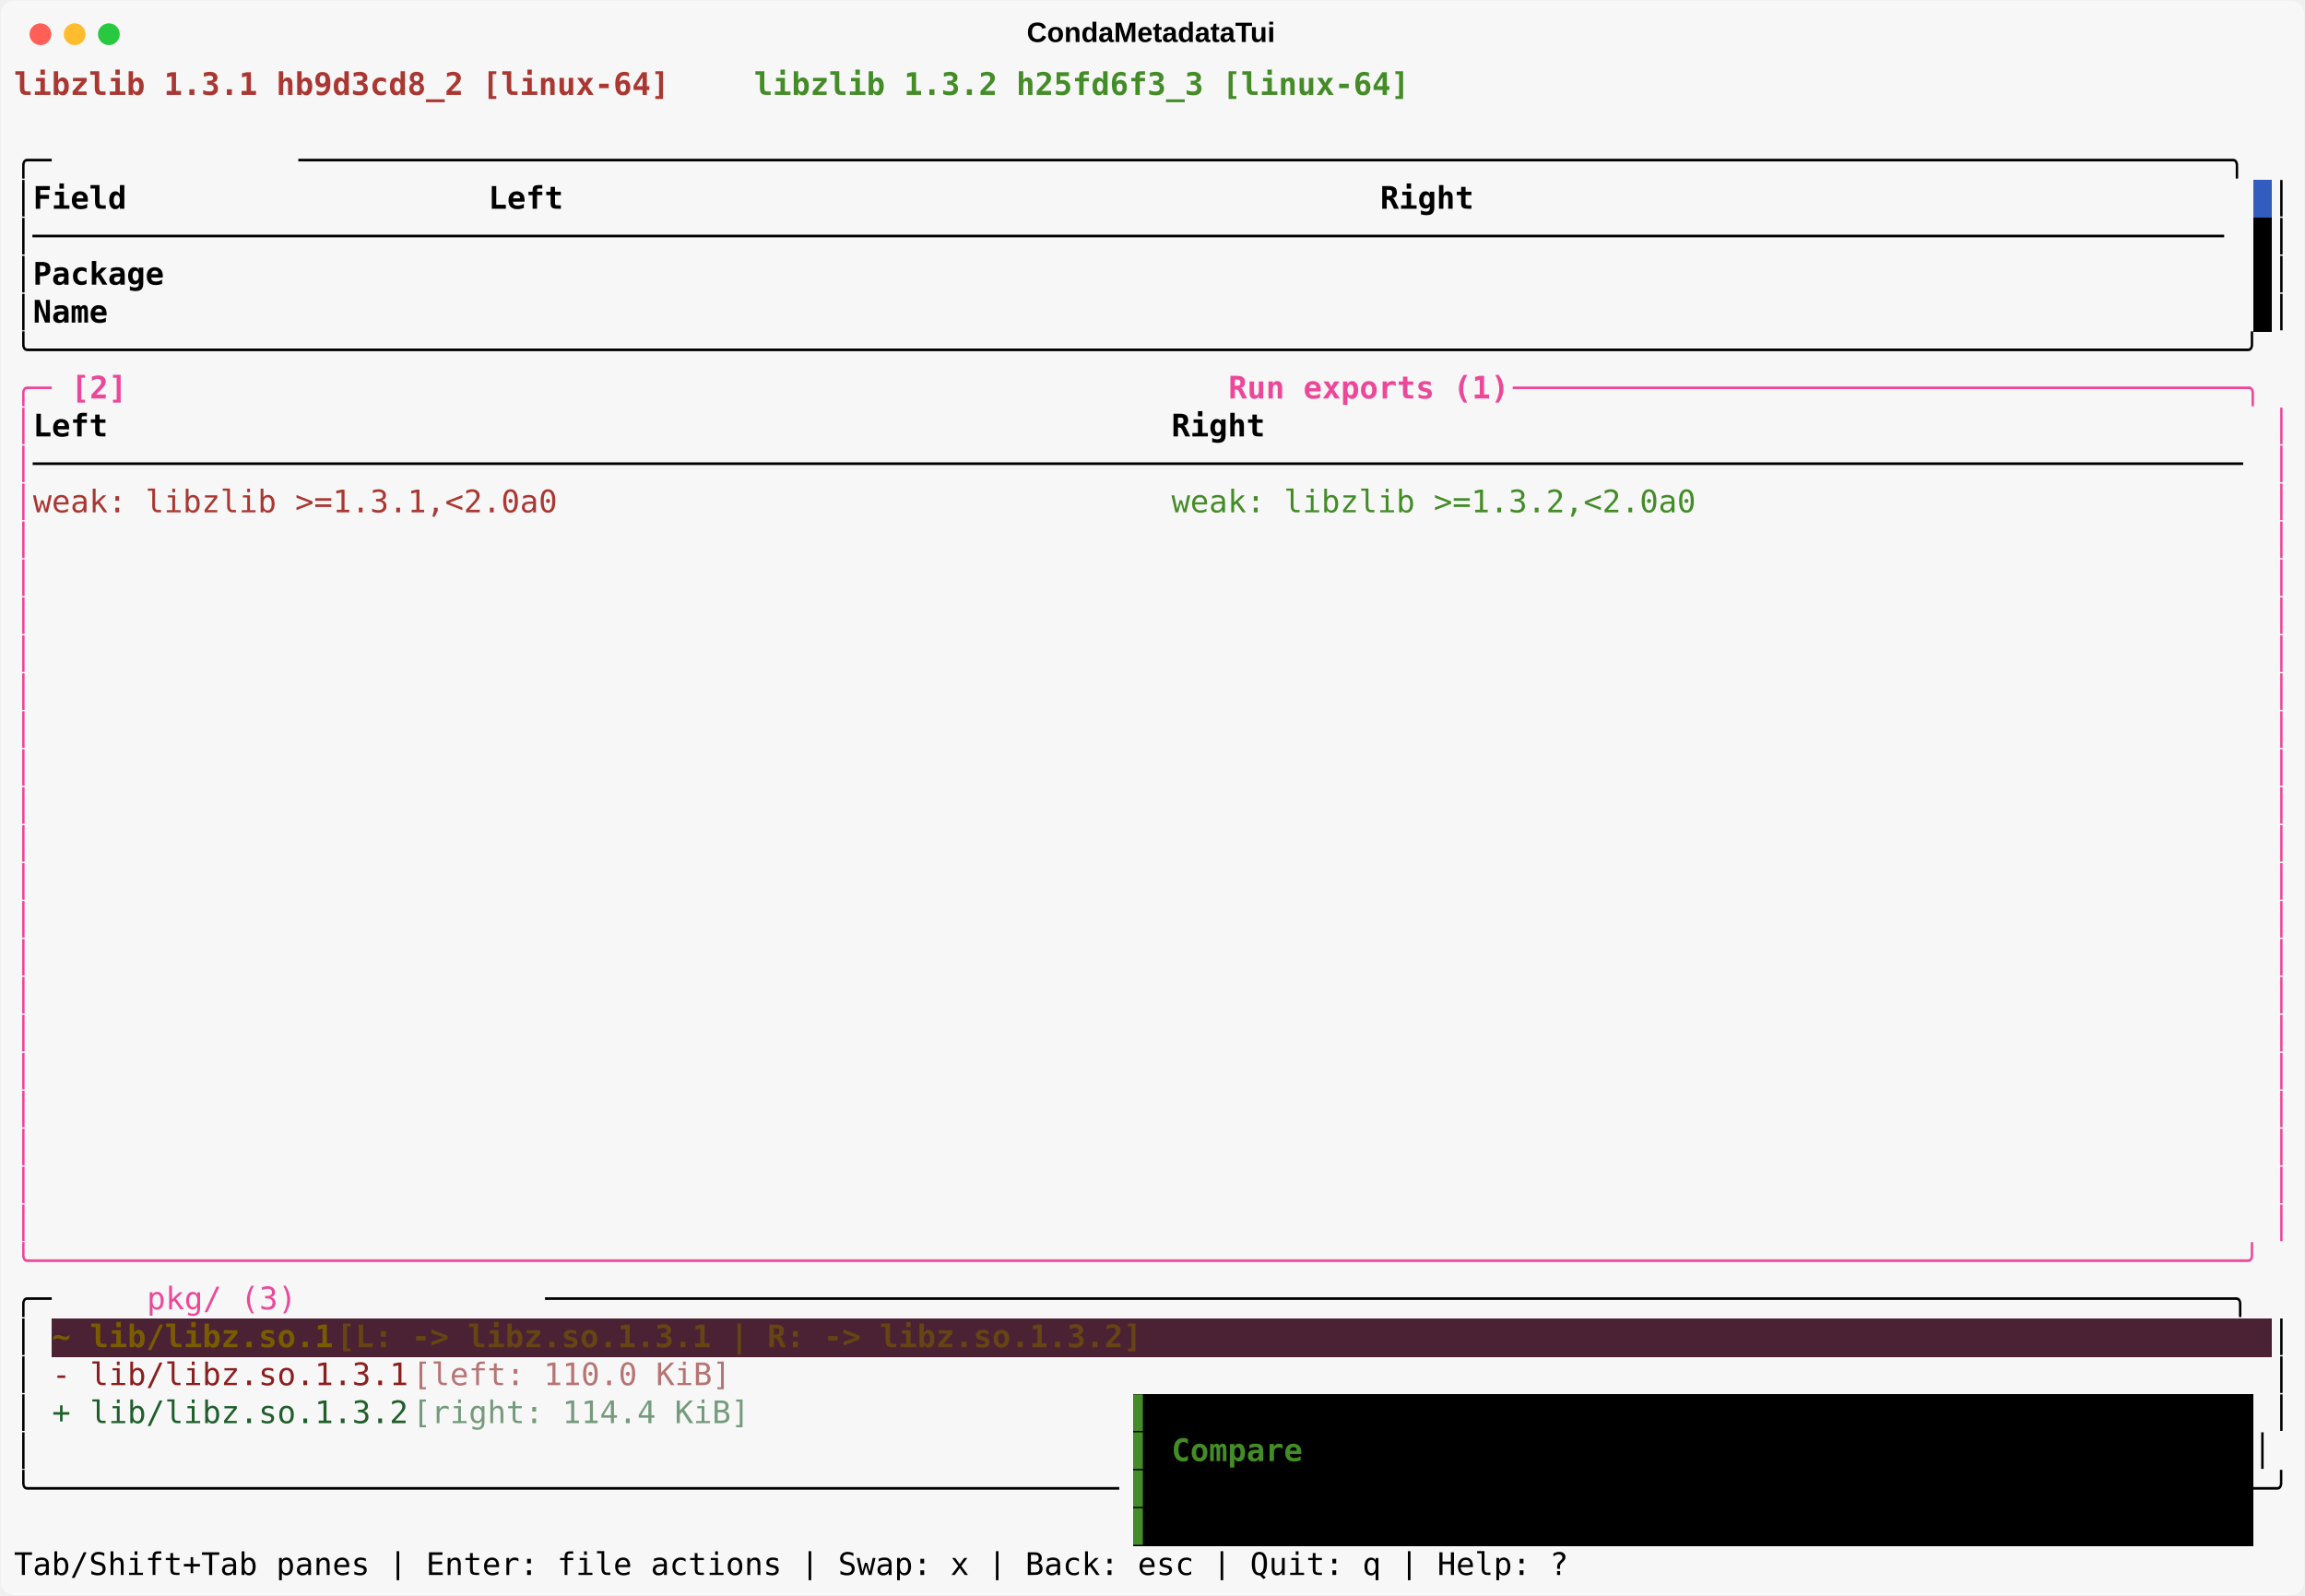
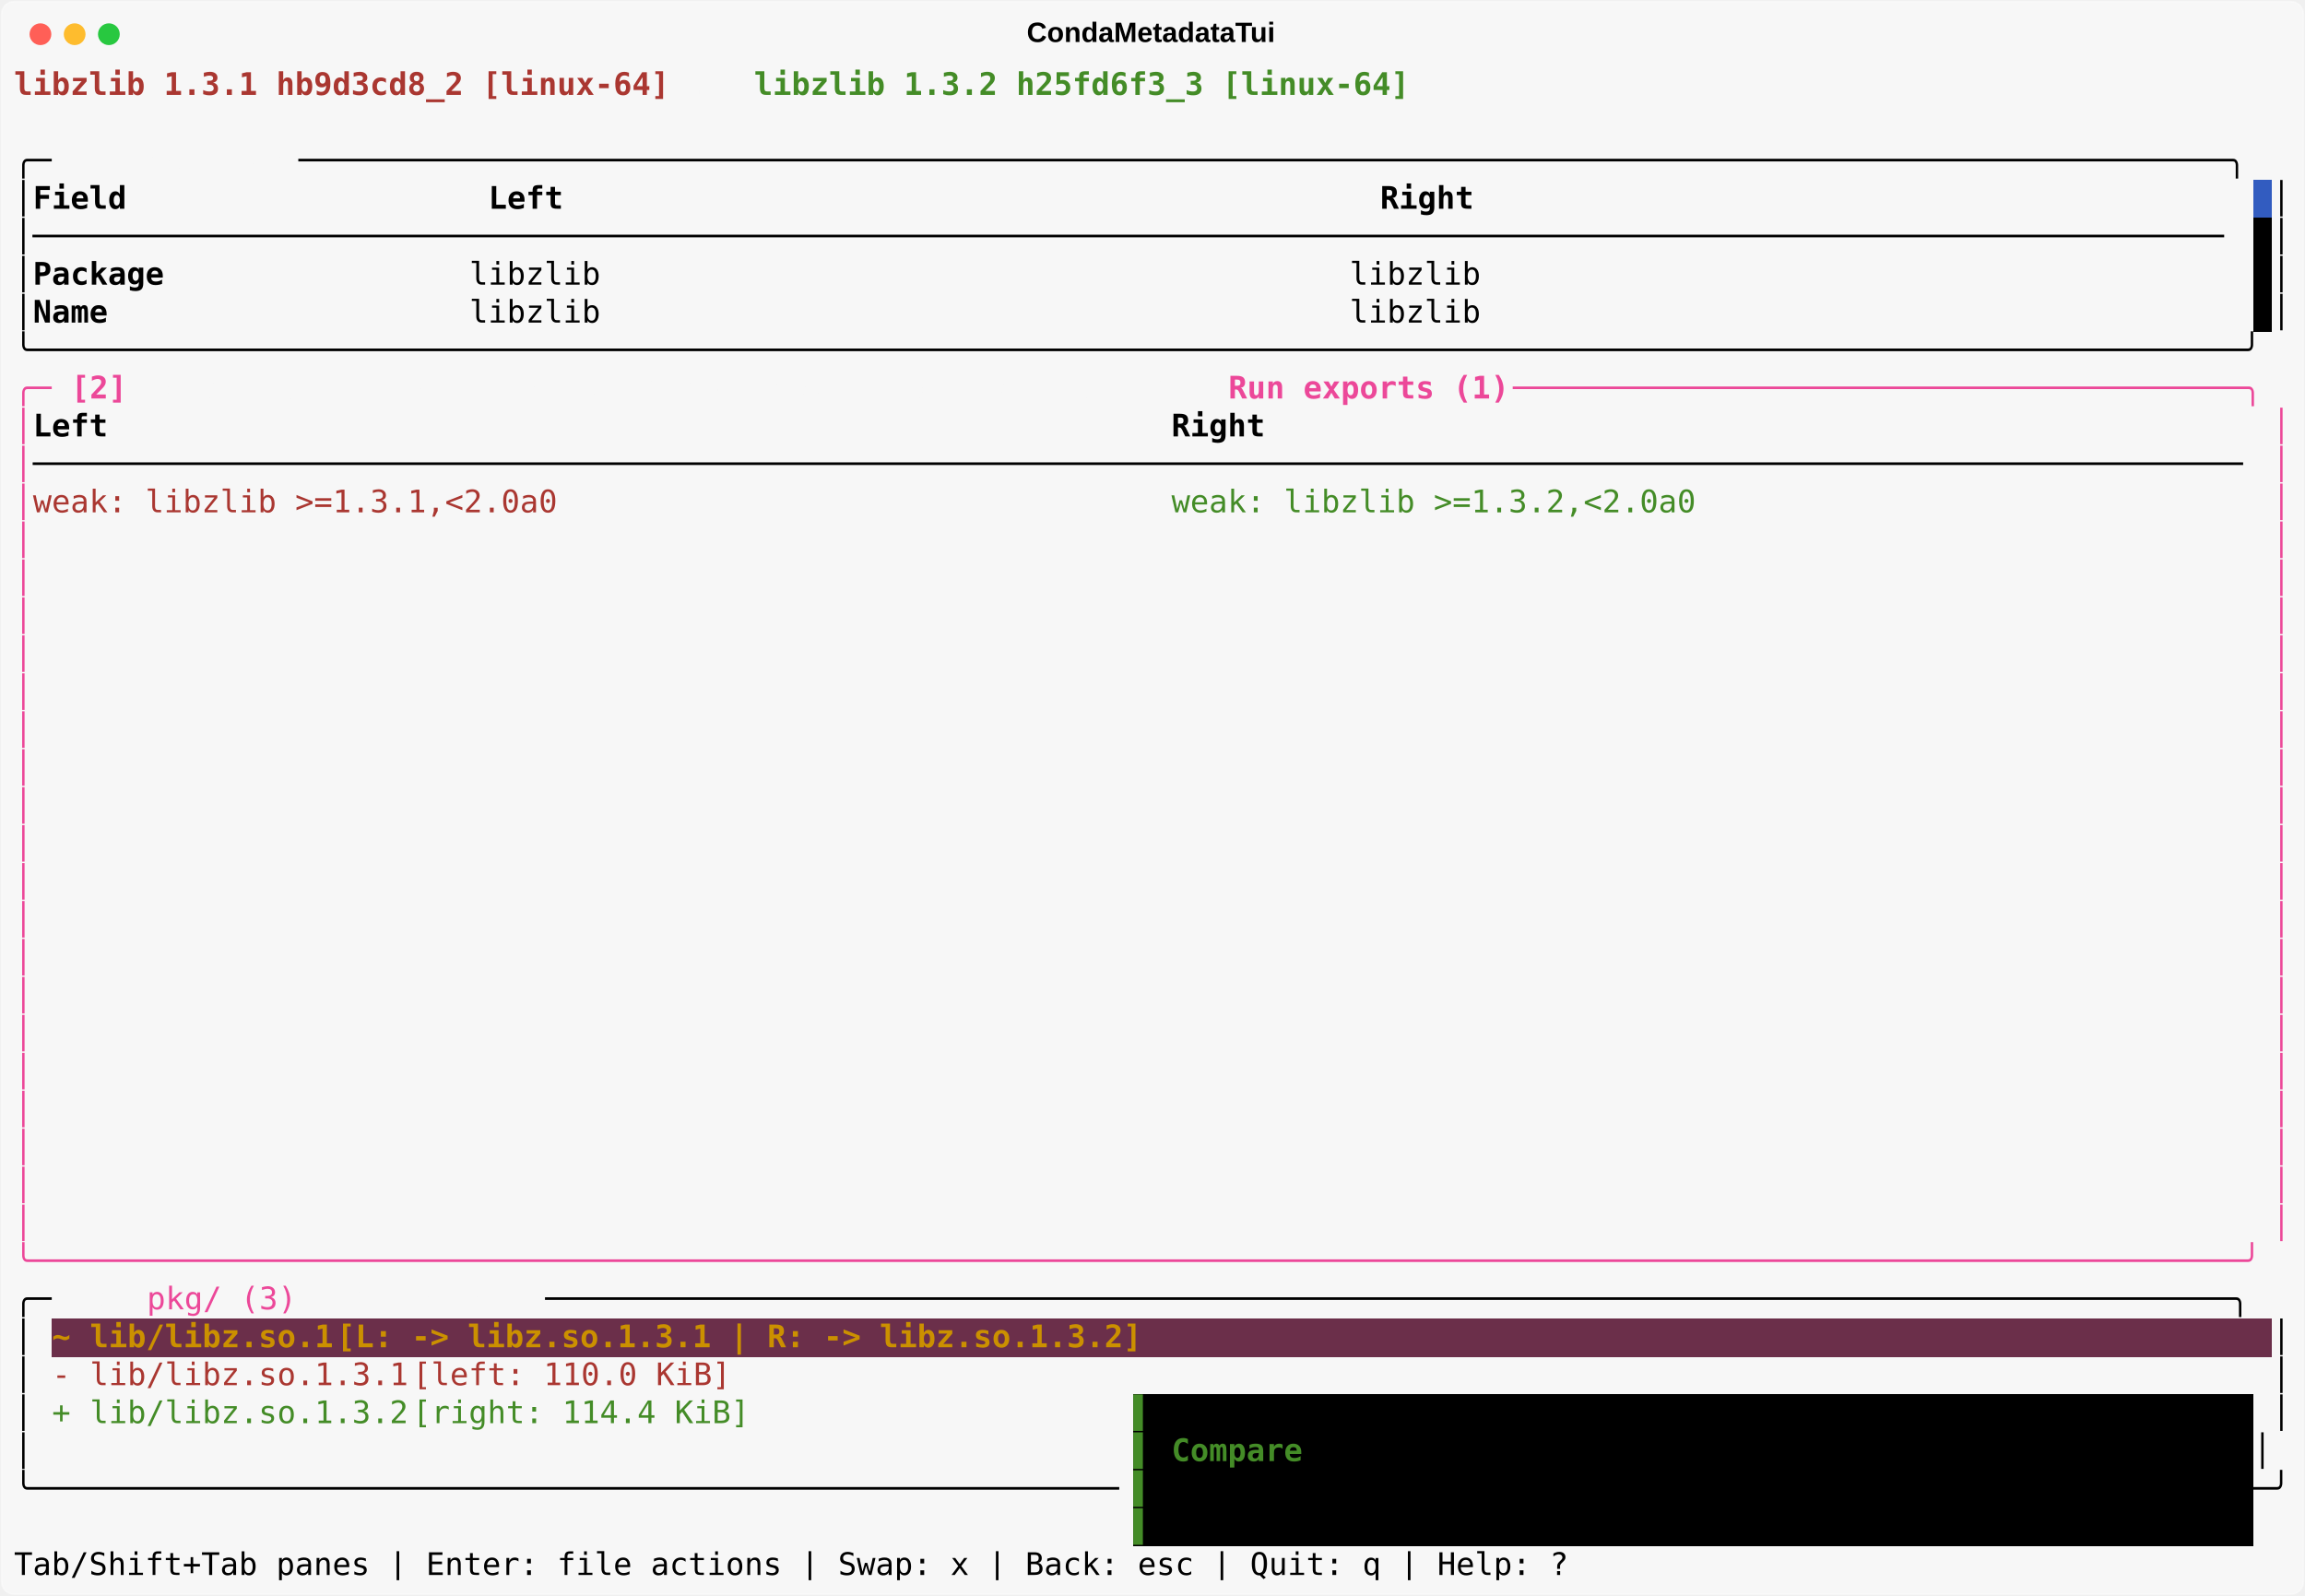
<svg xmlns="http://www.w3.org/2000/svg" class="rich-terminal" viewBox="0 0 1482 1026.0">
  <style>

    @font-face {
        font-family: "Fira Code";
        src: local("FiraCode-Regular"),
                url("https://cdnjs.cloudflare.com/ajax/libs/firacode/6.2.0/woff2/FiraCode-Regular.woff2") format("woff2"),
                url("https://cdnjs.cloudflare.com/ajax/libs/firacode/6.2.0/woff/FiraCode-Regular.woff") format("woff");
        font-style: normal;
        font-weight: 400;
    }
    @font-face {
        font-family: "Fira Code";
        src: local("FiraCode-Bold"),
                url("https://cdnjs.cloudflare.com/ajax/libs/firacode/6.2.0/woff2/FiraCode-Bold.woff2") format("woff2"),
                url("https://cdnjs.cloudflare.com/ajax/libs/firacode/6.2.0/woff/FiraCode-Bold.woff") format("woff");
        font-style: bold;
        font-weight: 700;
    }

    .terminal-matrix {
        font-family: Fira Code, monospace;
        font-size: 20px;
        line-height: 24.4px;
        font-variant-east-asian: full-width;
    }

    .terminal-title {
        font-size: 18px;
        font-weight: bold;
        font-family: arial;
    }

    .terminal-r1 { fill: #aa3731;font-weight: bold }
.terminal-r2 { fill: #f7f7f7;font-weight: bold }
.terminal-r3 { fill: #448c27;font-weight: bold }
.terminal-r4 { fill: #000000 }
.terminal-r5 { fill: #f7f7f7 }
.terminal-r6 { fill: #000000;font-weight: bold }
.terminal-r7 { fill: #ec4899 }
.terminal-r8 { fill: #ec4899;font-weight: bold }
.terminal-r9 { fill: #aa3731 }
.terminal-r10 { fill: #448c27 }
- .terminal-r11 { fill: #7a5c00;font-weight: bold }
- .terminal-r12 { fill: #664414;font-weight: bold }
- .terminal-r13 { fill: #f9a8d4;font-weight: bold }
- .terminal-r14 { fill: #8b1e1e }
- .terminal-r15 { fill: #b67474 }
- .terminal-r16 { fill: #1f5f2b }
- .terminal-r17 { fill: #759b7c }
+ .terminal-r11 { fill: #cb9000;font-weight: bold }
+ .terminal-r12 { fill: #ffffff;font-weight: bold }
    </style>
  <defs>
    <clipPath id="terminal-clip-terminal">
      <rect x="0" y="0" width="1463.0" height="975.0" />
    </clipPath>
    <clipPath id="terminal-line-0">
      <rect x="0" y="1.5" width="1464" height="24.65" />
    </clipPath>
    <clipPath id="terminal-line-1">
      <rect x="0" y="25.9" width="1464" height="24.65" />
    </clipPath>
    <clipPath id="terminal-line-2">
      <rect x="0" y="50.3" width="1464" height="24.65" />
    </clipPath>
    <clipPath id="terminal-line-3">
      <rect x="0" y="74.7" width="1464" height="24.65" />
    </clipPath>
    <clipPath id="terminal-line-4">
      <rect x="0" y="99.1" width="1464" height="24.65" />
    </clipPath>
    <clipPath id="terminal-line-5">
      <rect x="0" y="123.5" width="1464" height="24.65" />
    </clipPath>
    <clipPath id="terminal-line-6">
      <rect x="0" y="147.9" width="1464" height="24.65" />
    </clipPath>
    <clipPath id="terminal-line-7">
      <rect x="0" y="172.3" width="1464" height="24.65" />
    </clipPath>
    <clipPath id="terminal-line-8">
      <rect x="0" y="196.7" width="1464" height="24.65" />
    </clipPath>
    <clipPath id="terminal-line-9">
      <rect x="0" y="221.1" width="1464" height="24.65" />
    </clipPath>
    <clipPath id="terminal-line-10">
      <rect x="0" y="245.5" width="1464" height="24.65" />
    </clipPath>
    <clipPath id="terminal-line-11">
      <rect x="0" y="269.9" width="1464" height="24.65" />
    </clipPath>
    <clipPath id="terminal-line-12">
      <rect x="0" y="294.3" width="1464" height="24.65" />
    </clipPath>
    <clipPath id="terminal-line-13">
      <rect x="0" y="318.7" width="1464" height="24.65" />
    </clipPath>
    <clipPath id="terminal-line-14">
      <rect x="0" y="343.1" width="1464" height="24.65" />
    </clipPath>
    <clipPath id="terminal-line-15">
      <rect x="0" y="367.5" width="1464" height="24.65" />
    </clipPath>
    <clipPath id="terminal-line-16">
      <rect x="0" y="391.9" width="1464" height="24.65" />
    </clipPath>
    <clipPath id="terminal-line-17">
      <rect x="0" y="416.3" width="1464" height="24.65" />
    </clipPath>
    <clipPath id="terminal-line-18">
      <rect x="0" y="440.7" width="1464" height="24.65" />
    </clipPath>
    <clipPath id="terminal-line-19">
      <rect x="0" y="465.1" width="1464" height="24.65" />
    </clipPath>
    <clipPath id="terminal-line-20">
      <rect x="0" y="489.5" width="1464" height="24.65" />
    </clipPath>
    <clipPath id="terminal-line-21">
      <rect x="0" y="513.9" width="1464" height="24.65" />
    </clipPath>
    <clipPath id="terminal-line-22">
      <rect x="0" y="538.3" width="1464" height="24.65" />
    </clipPath>
    <clipPath id="terminal-line-23">
      <rect x="0" y="562.7" width="1464" height="24.65" />
    </clipPath>
    <clipPath id="terminal-line-24">
      <rect x="0" y="587.1" width="1464" height="24.65" />
    </clipPath>
    <clipPath id="terminal-line-25">
      <rect x="0" y="611.5" width="1464" height="24.65" />
    </clipPath>
    <clipPath id="terminal-line-26">
      <rect x="0" y="635.9" width="1464" height="24.65" />
    </clipPath>
    <clipPath id="terminal-line-27">
      <rect x="0" y="660.3" width="1464" height="24.65" />
    </clipPath>
    <clipPath id="terminal-line-28">
      <rect x="0" y="684.7" width="1464" height="24.65" />
    </clipPath>
    <clipPath id="terminal-line-29">
      <rect x="0" y="709.1" width="1464" height="24.65" />
    </clipPath>
    <clipPath id="terminal-line-30">
      <rect x="0" y="733.5" width="1464" height="24.65" />
    </clipPath>
    <clipPath id="terminal-line-31">
      <rect x="0" y="757.9" width="1464" height="24.65" />
    </clipPath>
    <clipPath id="terminal-line-32">
      <rect x="0" y="782.3" width="1464" height="24.65" />
    </clipPath>
    <clipPath id="terminal-line-33">
      <rect x="0" y="806.7" width="1464" height="24.65" />
    </clipPath>
    <clipPath id="terminal-line-34">
      <rect x="0" y="831.1" width="1464" height="24.65" />
    </clipPath>
    <clipPath id="terminal-line-35">
      <rect x="0" y="855.5" width="1464" height="24.65" />
    </clipPath>
    <clipPath id="terminal-line-36">
      <rect x="0" y="879.9" width="1464" height="24.65" />
    </clipPath>
    <clipPath id="terminal-line-37">
      <rect x="0" y="904.3" width="1464" height="24.65" />
    </clipPath>
    <clipPath id="terminal-line-38">
      <rect x="0" y="928.7" width="1464" height="24.65" />
    </clipPath>
  </defs>
  <rect fill="#f7f7f7" stroke="rgba(255,255,255,0.35)" stroke-width="1" x="1" y="1" width="1480" height="1024" rx="8" />
  <text class="terminal-title" fill="#000000" text-anchor="middle" x="740" y="27">CondaMetadataTui</text>
  <g transform="translate(26,22)">
    <circle cx="0" cy="0" r="7" fill="#ff5f57" />
    <circle cx="22" cy="0" r="7" fill="#febc2e" />
    <circle cx="44" cy="0" r="7" fill="#28c840" />
  </g>
  <g transform="translate(9, 41)" clip-path="url(#terminal-clip-terminal)">
    <rect fill="#325cc0" x="1439.6" y="74.7" width="12.2" height="24.65" shape-rendering="crispEdges" />
    <rect fill="#000000" x="1439.6" y="99.1" width="12.2" height="24.65" shape-rendering="crispEdges" />
    <rect fill="#000000" x="1439.6" y="123.5" width="12.2" height="24.65" shape-rendering="crispEdges" />
    <rect fill="#000000" x="1439.6" y="147.9" width="12.2" height="24.65" shape-rendering="crispEdges" />
-     <rect fill="#4a2233" x="24.4" y="806.7" width="24.4" height="24.65" shape-rendering="crispEdges" />
-     <rect fill="#4a2233" x="48.8" y="806.7" width="158.6" height="24.65" shape-rendering="crispEdges" />
-     <rect fill="#4a2233" x="207.4" y="806.7" width="536.8" height="24.65" shape-rendering="crispEdges" />
-     <rect fill="#4a2233" x="744.2" y="806.7" width="707.6" height="24.65" shape-rendering="crispEdges" />
+     <rect fill="#6b2f4a" x="24.4" y="806.7" width="24.4" height="24.65" shape-rendering="crispEdges" />
+     <rect fill="#6b2f4a" x="48.8" y="806.7" width="158.6" height="24.65" shape-rendering="crispEdges" />
+     <rect fill="#6b2f4a" x="207.4" y="806.7" width="536.8" height="24.65" shape-rendering="crispEdges" />
+     <rect fill="#6b2f4a" x="744.2" y="806.7" width="707.6" height="24.65" shape-rendering="crispEdges" />
    <rect fill="#000000" x="719.8" y="855.5" width="12.2" height="24.65" shape-rendering="crispEdges" />
    <rect fill="#000000" x="732" y="855.5" width="707.6" height="24.65" shape-rendering="crispEdges" />
    <rect fill="#000000" x="719.8" y="879.9" width="12.2" height="24.65" shape-rendering="crispEdges" />
    <rect fill="#000000" x="732" y="879.9" width="12.2" height="24.65" shape-rendering="crispEdges" />
    <rect fill="#000000" x="744.2" y="879.9" width="85.4" height="24.65" shape-rendering="crispEdges" />
    <rect fill="#000000" x="829.6" y="879.9" width="610" height="24.65" shape-rendering="crispEdges" />
    <rect fill="#000000" x="719.8" y="904.3" width="12.2" height="24.65" shape-rendering="crispEdges" />
    <rect fill="#000000" x="732" y="904.3" width="12.2" height="24.65" shape-rendering="crispEdges" />
    <rect fill="#000000" x="744.2" y="904.3" width="390.4" height="24.65" shape-rendering="crispEdges" />
    <rect fill="#000000" x="1134.6" y="904.3" width="170.8" height="24.65" shape-rendering="crispEdges" />
    <rect fill="#000000" x="1305.4" y="904.3" width="134.2" height="24.65" shape-rendering="crispEdges" />
    <rect fill="#000000" x="719.8" y="928.7" width="12.2" height="24.65" shape-rendering="crispEdges" />
    <rect fill="#000000" x="732" y="928.7" width="707.6" height="24.65" shape-rendering="crispEdges" />
    <g class="terminal-matrix">
      <text class="terminal-r1" x="0" y="20" textLength="427" clip-path="url(#terminal-line-0)">libzlib 1.3.1 hb9d3cd8_2 [linux-64]</text>
      <text class="terminal-r2" x="427" y="20" textLength="48.8" clip-path="url(#terminal-line-0)"> vs </text>
      <text class="terminal-r3" x="475.8" y="20" textLength="427" clip-path="url(#terminal-line-0)">libzlib 1.3.2 h25fd6f3_3 [linux-64]</text>
      <text class="terminal-r4" x="1464" y="20" textLength="12.2" clip-path="url(#terminal-line-0)">
</text>
      <text class="terminal-r4" x="1464" y="44.4" textLength="12.2" clip-path="url(#terminal-line-1)">
</text>
      <text class="terminal-r4" x="0" y="68.8" textLength="36.6" clip-path="url(#terminal-line-2)">╭─ </text>
      <text class="terminal-r5" x="36.6" y="68.8" textLength="146.4" clip-path="url(#terminal-line-2)">[1] Metadata</text>
      <text class="terminal-r4" x="183" y="68.8" textLength="1281" clip-path="url(#terminal-line-2)"> ───────────────────────────────────────────────────────────────────────────────────────────────────────╮</text>
      <text class="terminal-r4" x="1464" y="68.8" textLength="12.2" clip-path="url(#terminal-line-2)">
</text>
      <text class="terminal-r4" x="0" y="93.2" textLength="12.2" clip-path="url(#terminal-line-3)">│</text>
      <text class="terminal-r6" x="12.2" y="93.2" textLength="280.6" clip-path="url(#terminal-line-3)">Field                  </text>
      <text class="terminal-r6" x="305" y="93.2" textLength="561.2" clip-path="url(#terminal-line-3)">Left                                          </text>
      <text class="terminal-r6" x="878.4" y="93.2" textLength="561.2" clip-path="url(#terminal-line-3)">Right                                         </text>
      <text class="terminal-r4" x="1451.8" y="93.2" textLength="12.2" clip-path="url(#terminal-line-3)">│</text>
      <text class="terminal-r4" x="1464" y="93.2" textLength="12.2" clip-path="url(#terminal-line-3)">
</text>
      <text class="terminal-r4" x="0" y="117.6" textLength="1439.6" clip-path="url(#terminal-line-4)">│─────────────────────────────────────────────────────────────────────────────────────────────────────────────────────</text>
      <text class="terminal-r4" x="1451.8" y="117.6" textLength="12.2" clip-path="url(#terminal-line-4)">│</text>
      <text class="terminal-r4" x="1464" y="117.6" textLength="12.2" clip-path="url(#terminal-line-4)">
</text>
      <text class="terminal-r4" x="0" y="142" textLength="12.2" clip-path="url(#terminal-line-5)">│</text>
      <text class="terminal-r6" x="12.2" y="142" textLength="280.6" clip-path="url(#terminal-line-5)">Package                </text>
-       <text class="terminal-r5" x="305" y="142" textLength="549" clip-path="url(#terminal-line-5)">libzlib                                      </text>
-       <text class="terminal-r5" x="878.4" y="142" textLength="561.2" clip-path="url(#terminal-line-5)">libzlib                                       </text>
+       <text class="terminal-r4" x="292.8" y="142" textLength="1146.8" clip-path="url(#terminal-line-5)"> libzlib                                        libzlib                                       </text>
      <text class="terminal-r4" x="1451.8" y="142" textLength="12.2" clip-path="url(#terminal-line-5)">│</text>
      <text class="terminal-r4" x="1464" y="142" textLength="12.2" clip-path="url(#terminal-line-5)">
</text>
      <text class="terminal-r4" x="0" y="166.4" textLength="12.2" clip-path="url(#terminal-line-6)">│</text>
      <text class="terminal-r6" x="12.2" y="166.4" textLength="280.6" clip-path="url(#terminal-line-6)">Name                   </text>
-       <text class="terminal-r5" x="305" y="166.4" textLength="549" clip-path="url(#terminal-line-6)">libzlib                                      </text>
-       <text class="terminal-r5" x="878.4" y="166.4" textLength="561.2" clip-path="url(#terminal-line-6)">libzlib                                       </text>
+       <text class="terminal-r4" x="292.8" y="166.4" textLength="1146.8" clip-path="url(#terminal-line-6)"> libzlib                                        libzlib                                       </text>
      <text class="terminal-r4" x="1451.8" y="166.4" textLength="12.2" clip-path="url(#terminal-line-6)">│</text>
      <text class="terminal-r4" x="1464" y="166.4" textLength="12.2" clip-path="url(#terminal-line-6)">
</text>
      <text class="terminal-r4" x="0" y="190.8" textLength="1464" clip-path="url(#terminal-line-7)">╰──────────────────────────────────────────────────────────────────────────────────────────────────────────────────────╯</text>
      <text class="terminal-r4" x="1464" y="190.8" textLength="12.2" clip-path="url(#terminal-line-7)">
</text>
      <text class="terminal-r7" x="0" y="215.2" textLength="36.6" clip-path="url(#terminal-line-8)">╭─ </text>
      <text class="terminal-r8" x="36.6" y="215.2" textLength="48.8" clip-path="url(#terminal-line-8)">[2] </text>
      <text class="terminal-r5" x="85.4" y="215.2" textLength="195.2" clip-path="url(#terminal-line-8)">Dependencies (2)</text>
      <text class="terminal-r5" x="280.6" y="215.2" textLength="36.6" clip-path="url(#terminal-line-8)"> - </text>
      <text class="terminal-r5" x="317.2" y="215.2" textLength="207.4" clip-path="url(#terminal-line-8)">Extra depends (0)</text>
      <text class="terminal-r5" x="524.6" y="215.2" textLength="36.6" clip-path="url(#terminal-line-8)"> - </text>
      <text class="terminal-r5" x="561.2" y="215.2" textLength="183" clip-path="url(#terminal-line-8)">Constraints (1)</text>
      <text class="terminal-r5" x="744.2" y="215.2" textLength="36.6" clip-path="url(#terminal-line-8)"> - </text>
      <text class="terminal-r8" x="780.8" y="215.2" textLength="183" clip-path="url(#terminal-line-8)">Run exports (1)</text>
      <text class="terminal-r7" x="963.8" y="215.2" textLength="500.2" clip-path="url(#terminal-line-8)"> ───────────────────────────────────────╮</text>
      <text class="terminal-r4" x="1464" y="215.2" textLength="12.2" clip-path="url(#terminal-line-8)">
</text>
      <text class="terminal-r7" x="0" y="239.6" textLength="12.2" clip-path="url(#terminal-line-9)">│</text>
      <text class="terminal-r6" x="12.2" y="239.6" textLength="719.8" clip-path="url(#terminal-line-9)">Left                                                       </text>
      <text class="terminal-r6" x="744.2" y="239.6" textLength="707.6" clip-path="url(#terminal-line-9)">Right                                                     </text>
      <text class="terminal-r7" x="1451.8" y="239.6" textLength="12.2" clip-path="url(#terminal-line-9)">│</text>
      <text class="terminal-r4" x="1464" y="239.6" textLength="12.2" clip-path="url(#terminal-line-9)">
</text>
      <text class="terminal-r7" x="0" y="264" textLength="12.2" clip-path="url(#terminal-line-10)">│</text>
      <text class="terminal-r4" x="12.2" y="264" textLength="1439.6" clip-path="url(#terminal-line-10)">──────────────────────────────────────────────────────────────────────────────────────────────────────────────────────</text>
      <text class="terminal-r7" x="1451.8" y="264" textLength="12.2" clip-path="url(#terminal-line-10)">│</text>
      <text class="terminal-r4" x="1464" y="264" textLength="12.2" clip-path="url(#terminal-line-10)">
</text>
      <text class="terminal-r7" x="0" y="288.4" textLength="12.2" clip-path="url(#terminal-line-11)">│</text>
      <text class="terminal-r9" x="12.2" y="288.4" textLength="707.6" clip-path="url(#terminal-line-11)">weak: libzlib &gt;=1.3.1,&lt;2.0a0                              </text>
      <text class="terminal-r10" x="744.2" y="288.4" textLength="707.6" clip-path="url(#terminal-line-11)">weak: libzlib &gt;=1.3.2,&lt;2.0a0                              </text>
      <text class="terminal-r7" x="1451.8" y="288.4" textLength="12.2" clip-path="url(#terminal-line-11)">│</text>
      <text class="terminal-r4" x="1464" y="288.4" textLength="12.2" clip-path="url(#terminal-line-11)">
</text>
      <text class="terminal-r7" x="0" y="312.8" textLength="12.2" clip-path="url(#terminal-line-12)">│</text>
      <text class="terminal-r7" x="1451.8" y="312.8" textLength="12.2" clip-path="url(#terminal-line-12)">│</text>
      <text class="terminal-r4" x="1464" y="312.8" textLength="12.2" clip-path="url(#terminal-line-12)">
</text>
      <text class="terminal-r7" x="0" y="337.2" textLength="12.2" clip-path="url(#terminal-line-13)">│</text>
      <text class="terminal-r7" x="1451.8" y="337.2" textLength="12.2" clip-path="url(#terminal-line-13)">│</text>
      <text class="terminal-r4" x="1464" y="337.2" textLength="12.2" clip-path="url(#terminal-line-13)">
</text>
      <text class="terminal-r7" x="0" y="361.6" textLength="12.2" clip-path="url(#terminal-line-14)">│</text>
      <text class="terminal-r7" x="1451.8" y="361.6" textLength="12.2" clip-path="url(#terminal-line-14)">│</text>
      <text class="terminal-r4" x="1464" y="361.6" textLength="12.2" clip-path="url(#terminal-line-14)">
</text>
      <text class="terminal-r7" x="0" y="386" textLength="12.2" clip-path="url(#terminal-line-15)">│</text>
      <text class="terminal-r7" x="1451.8" y="386" textLength="12.2" clip-path="url(#terminal-line-15)">│</text>
      <text class="terminal-r4" x="1464" y="386" textLength="12.2" clip-path="url(#terminal-line-15)">
</text>
      <text class="terminal-r7" x="0" y="410.4" textLength="12.2" clip-path="url(#terminal-line-16)">│</text>
      <text class="terminal-r7" x="1451.8" y="410.4" textLength="12.2" clip-path="url(#terminal-line-16)">│</text>
      <text class="terminal-r4" x="1464" y="410.4" textLength="12.2" clip-path="url(#terminal-line-16)">
</text>
      <text class="terminal-r7" x="0" y="434.8" textLength="12.2" clip-path="url(#terminal-line-17)">│</text>
      <text class="terminal-r7" x="1451.8" y="434.8" textLength="12.2" clip-path="url(#terminal-line-17)">│</text>
      <text class="terminal-r4" x="1464" y="434.8" textLength="12.2" clip-path="url(#terminal-line-17)">
</text>
      <text class="terminal-r7" x="0" y="459.2" textLength="12.2" clip-path="url(#terminal-line-18)">│</text>
      <text class="terminal-r7" x="1451.8" y="459.2" textLength="12.2" clip-path="url(#terminal-line-18)">│</text>
      <text class="terminal-r4" x="1464" y="459.2" textLength="12.2" clip-path="url(#terminal-line-18)">
</text>
      <text class="terminal-r7" x="0" y="483.6" textLength="12.2" clip-path="url(#terminal-line-19)">│</text>
      <text class="terminal-r7" x="1451.8" y="483.6" textLength="12.2" clip-path="url(#terminal-line-19)">│</text>
      <text class="terminal-r4" x="1464" y="483.6" textLength="12.2" clip-path="url(#terminal-line-19)">
</text>
      <text class="terminal-r7" x="0" y="508" textLength="12.2" clip-path="url(#terminal-line-20)">│</text>
      <text class="terminal-r7" x="1451.8" y="508" textLength="12.2" clip-path="url(#terminal-line-20)">│</text>
      <text class="terminal-r4" x="1464" y="508" textLength="12.2" clip-path="url(#terminal-line-20)">
</text>
      <text class="terminal-r7" x="0" y="532.4" textLength="12.2" clip-path="url(#terminal-line-21)">│</text>
      <text class="terminal-r7" x="1451.8" y="532.4" textLength="12.2" clip-path="url(#terminal-line-21)">│</text>
      <text class="terminal-r4" x="1464" y="532.4" textLength="12.2" clip-path="url(#terminal-line-21)">
</text>
      <text class="terminal-r7" x="0" y="556.8" textLength="12.2" clip-path="url(#terminal-line-22)">│</text>
      <text class="terminal-r7" x="1451.8" y="556.8" textLength="12.2" clip-path="url(#terminal-line-22)">│</text>
      <text class="terminal-r4" x="1464" y="556.8" textLength="12.2" clip-path="url(#terminal-line-22)">
</text>
      <text class="terminal-r7" x="0" y="581.2" textLength="12.2" clip-path="url(#terminal-line-23)">│</text>
      <text class="terminal-r7" x="1451.8" y="581.2" textLength="12.2" clip-path="url(#terminal-line-23)">│</text>
      <text class="terminal-r4" x="1464" y="581.2" textLength="12.2" clip-path="url(#terminal-line-23)">
</text>
      <text class="terminal-r7" x="0" y="605.6" textLength="12.2" clip-path="url(#terminal-line-24)">│</text>
      <text class="terminal-r7" x="1451.8" y="605.6" textLength="12.2" clip-path="url(#terminal-line-24)">│</text>
      <text class="terminal-r4" x="1464" y="605.6" textLength="12.2" clip-path="url(#terminal-line-24)">
</text>
      <text class="terminal-r7" x="0" y="630" textLength="12.2" clip-path="url(#terminal-line-25)">│</text>
      <text class="terminal-r7" x="1451.8" y="630" textLength="12.2" clip-path="url(#terminal-line-25)">│</text>
      <text class="terminal-r4" x="1464" y="630" textLength="12.2" clip-path="url(#terminal-line-25)">
</text>
      <text class="terminal-r7" x="0" y="654.4" textLength="12.2" clip-path="url(#terminal-line-26)">│</text>
      <text class="terminal-r7" x="1451.8" y="654.4" textLength="12.2" clip-path="url(#terminal-line-26)">│</text>
      <text class="terminal-r4" x="1464" y="654.4" textLength="12.2" clip-path="url(#terminal-line-26)">
</text>
      <text class="terminal-r7" x="0" y="678.8" textLength="12.2" clip-path="url(#terminal-line-27)">│</text>
      <text class="terminal-r7" x="1451.8" y="678.8" textLength="12.2" clip-path="url(#terminal-line-27)">│</text>
      <text class="terminal-r4" x="1464" y="678.8" textLength="12.2" clip-path="url(#terminal-line-27)">
</text>
      <text class="terminal-r7" x="0" y="703.2" textLength="12.2" clip-path="url(#terminal-line-28)">│</text>
      <text class="terminal-r7" x="1451.8" y="703.2" textLength="12.2" clip-path="url(#terminal-line-28)">│</text>
      <text class="terminal-r4" x="1464" y="703.2" textLength="12.2" clip-path="url(#terminal-line-28)">
</text>
      <text class="terminal-r7" x="0" y="727.6" textLength="12.2" clip-path="url(#terminal-line-29)">│</text>
      <text class="terminal-r7" x="1451.8" y="727.6" textLength="12.2" clip-path="url(#terminal-line-29)">│</text>
      <text class="terminal-r4" x="1464" y="727.6" textLength="12.2" clip-path="url(#terminal-line-29)">
</text>
      <text class="terminal-r7" x="0" y="752" textLength="12.2" clip-path="url(#terminal-line-30)">│</text>
      <text class="terminal-r7" x="1451.8" y="752" textLength="12.2" clip-path="url(#terminal-line-30)">│</text>
      <text class="terminal-r4" x="1464" y="752" textLength="12.2" clip-path="url(#terminal-line-30)">
</text>
      <text class="terminal-r7" x="0" y="776.4" textLength="1464" clip-path="url(#terminal-line-31)">╰──────────────────────────────────────────────────────────────────────────────────────────────────────────────────────╯</text>
      <text class="terminal-r4" x="1464" y="776.4" textLength="12.2" clip-path="url(#terminal-line-31)">
</text>
      <text class="terminal-r4" x="0" y="800.8" textLength="36.6" clip-path="url(#terminal-line-32)">╭─ </text>
      <text class="terminal-r5" x="36.6" y="800.8" textLength="48.8" clip-path="url(#terminal-line-32)">[3] </text>
      <text class="terminal-r7" x="85.4" y="800.8" textLength="97.6" clip-path="url(#terminal-line-32)">pkg/ (3)</text>
      <text class="terminal-r5" x="183" y="800.8" textLength="36.6" clip-path="url(#terminal-line-32)"> - </text>
      <text class="terminal-r5" x="219.6" y="800.8" textLength="122" clip-path="url(#terminal-line-32)">info/ (18)</text>
      <text class="terminal-r4" x="341.6" y="800.8" textLength="1122.4" clip-path="url(#terminal-line-32)"> ──────────────────────────────────────────────────────────────────────────────────────────╮</text>
      <text class="terminal-r4" x="1464" y="800.8" textLength="12.2" clip-path="url(#terminal-line-32)">
</text>
      <text class="terminal-r4" x="0" y="825.2" textLength="12.2" clip-path="url(#terminal-line-33)">│</text>
      <text class="terminal-r11" x="24.4" y="825.2" textLength="24.4" clip-path="url(#terminal-line-33)">~ </text>
      <text class="terminal-r11" x="48.8" y="825.2" textLength="158.6" clip-path="url(#terminal-line-33)">lib/libz.so.1</text>
-       <text class="terminal-r12" x="207.4" y="825.2" textLength="536.8" clip-path="url(#terminal-line-33)"> [L: -&gt; libz.so.1.3.1 | R: -&gt; libz.so.1.3.2]</text>
+       <text class="terminal-r11" x="207.4" y="825.2" textLength="536.8" clip-path="url(#terminal-line-33)"> [L: -&gt; libz.so.1.3.1 | R: -&gt; libz.so.1.3.2]</text>
      <text class="terminal-r4" x="1451.8" y="825.2" textLength="12.2" clip-path="url(#terminal-line-33)">│</text>
      <text class="terminal-r4" x="1464" y="825.2" textLength="12.2" clip-path="url(#terminal-line-33)">
</text>
      <text class="terminal-r4" x="0" y="849.6" textLength="12.2" clip-path="url(#terminal-line-34)">│</text>
-       <text class="terminal-r14" x="24.4" y="849.6" textLength="24.4" clip-path="url(#terminal-line-34)">- </text>
-       <text class="terminal-r14" x="48.8" y="849.6" textLength="207.4" clip-path="url(#terminal-line-34)">lib/libz.so.1.3.1</text>
-       <text class="terminal-r15" x="256.2" y="849.6" textLength="219.6" clip-path="url(#terminal-line-34)"> [left: 110.0 KiB]</text>
+       <text class="terminal-r9" x="24.4" y="849.6" textLength="24.4" clip-path="url(#terminal-line-34)">- </text>
+       <text class="terminal-r9" x="48.8" y="849.6" textLength="207.4" clip-path="url(#terminal-line-34)">lib/libz.so.1.3.1</text>
+       <text class="terminal-r9" x="256.2" y="849.6" textLength="219.6" clip-path="url(#terminal-line-34)"> [left: 110.0 KiB]</text>
      <text class="terminal-r4" x="1451.8" y="849.6" textLength="12.2" clip-path="url(#terminal-line-34)">│</text>
      <text class="terminal-r4" x="1464" y="849.6" textLength="12.2" clip-path="url(#terminal-line-34)">
</text>
      <text class="terminal-r4" x="0" y="874" textLength="12.2" clip-path="url(#terminal-line-35)">│</text>
-       <text class="terminal-r16" x="24.4" y="874" textLength="24.4" clip-path="url(#terminal-line-35)">+ </text>
-       <text class="terminal-r16" x="48.8" y="874" textLength="207.4" clip-path="url(#terminal-line-35)">lib/libz.so.1.3.2</text>
-       <text class="terminal-r17" x="256.2" y="874" textLength="231.8" clip-path="url(#terminal-line-35)"> [right: 114.4 KiB]</text>
+       <text class="terminal-r10" x="24.4" y="874" textLength="24.4" clip-path="url(#terminal-line-35)">+ </text>
+       <text class="terminal-r10" x="48.8" y="874" textLength="207.4" clip-path="url(#terminal-line-35)">lib/libz.so.1.3.2</text>
+       <text class="terminal-r10" x="256.2" y="874" textLength="231.8" clip-path="url(#terminal-line-35)"> [right: 114.4 KiB]</text>
      <text class="terminal-r10" x="719.8" y="874" textLength="12.2" clip-path="url(#terminal-line-35)">▌</text>
      <text class="terminal-r4" x="1451.8" y="874" textLength="12.2" clip-path="url(#terminal-line-35)">│</text>
      <text class="terminal-r4" x="1464" y="874" textLength="12.2" clip-path="url(#terminal-line-35)">
</text>
      <text class="terminal-r4" x="0" y="898.4" textLength="12.2" clip-path="url(#terminal-line-36)">│</text>
      <text class="terminal-r10" x="719.8" y="898.4" textLength="12.2" clip-path="url(#terminal-line-36)">▌</text>
      <text class="terminal-r3" x="744.2" y="898.4" textLength="85.4" clip-path="url(#terminal-line-36)">Compare</text>
      <text class="terminal-r4" x="1439.6" y="898.4" textLength="24.4" clip-path="url(#terminal-line-36)"> │</text>
      <text class="terminal-r4" x="1464" y="898.4" textLength="12.2" clip-path="url(#terminal-line-36)">
</text>
      <text class="terminal-r4" x="0" y="922.8" textLength="719.8" clip-path="url(#terminal-line-37)">╰──────────────────────────────────────────────────────────</text>
      <text class="terminal-r10" x="719.8" y="922.8" textLength="12.2" clip-path="url(#terminal-line-37)">▌</text>
      <text class="terminal-r4" x="744.2" y="922.8" textLength="390.4" clip-path="url(#terminal-line-37)">Stored libzlib 1.3.2 h25fd6f3_3 </text>
      <text class="terminal-r4" x="1134.6" y="922.8" textLength="170.8" clip-path="url(#terminal-line-37)"> as compare A.</text>
      <text class="terminal-r4" x="1439.6" y="922.8" textLength="24.4" clip-path="url(#terminal-line-37)">─╯</text>
      <text class="terminal-r4" x="1464" y="922.8" textLength="12.2" clip-path="url(#terminal-line-37)">
</text>
      <text class="terminal-r10" x="719.8" y="947.2" textLength="12.2" clip-path="url(#terminal-line-38)">▌</text>
      <text class="terminal-r4" x="1464" y="947.2" textLength="12.2" clip-path="url(#terminal-line-38)">
</text>
      <text class="terminal-r4" x="0" y="971.6" textLength="1012.6" clip-path="url(#terminal-line-39)">Tab/Shift+Tab panes | Enter: file actions | Swap: x | Back: esc | Quit: q | Help: ?</text>
    </g>
  </g>
</svg>
